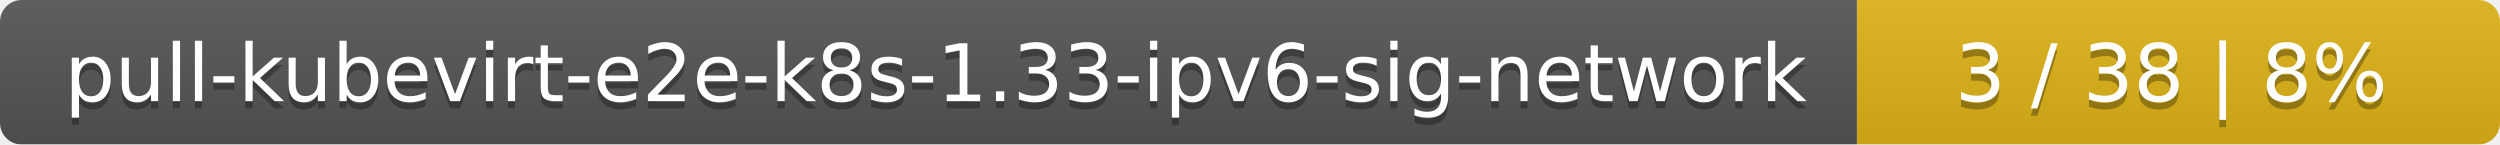
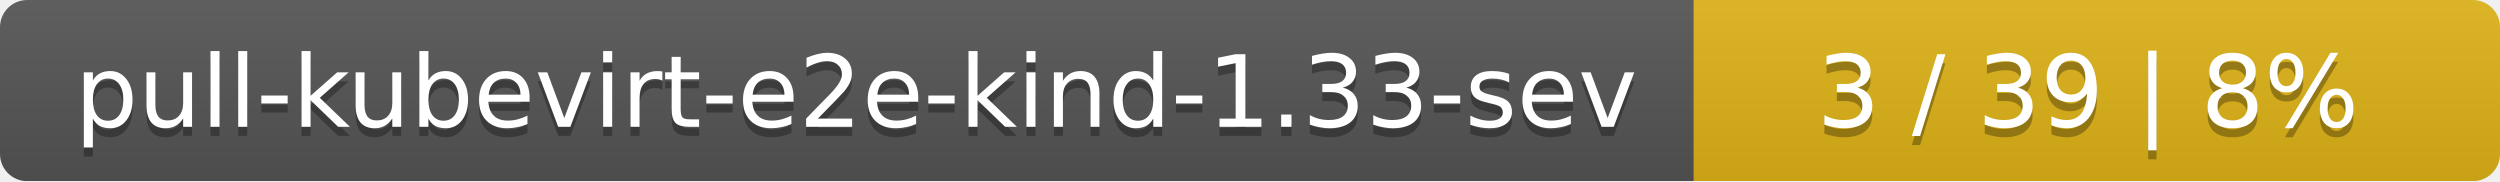
- <svg xmlns="http://www.w3.org/2000/svg" width="346" height="20">
+ <svg xmlns="http://www.w3.org/2000/svg" width="276" height="20">
  <linearGradient id="smooth" x2="0" y2="100%">
    <stop offset="0" stop-color="#bbb" stop-opacity=".1" />
    <stop offset="1" stop-opacity=".1" />
  </linearGradient>
  <mask id="round">
-     <rect width="346" height="20" rx="3" fill="#fff" />
+     <rect width="276" height="20" rx="3" fill="#fff" />
  </mask>
  <g mask="url(#round)">
-     <rect width="257" height="20" fill="#555" />
-     <rect x="257" width="89" height="20" fill="#dfb317" />
-     <rect width="346" height="20" fill="url(#smooth)" />
+     <rect width="187" height="20" fill="#555" />
+     <rect x="187" width="89" height="20" fill="#dfb317" />
+     <rect width="276" height="20" fill="url(#smooth)" />
  </g>
  <g fill="#fff" text-anchor="middle" font-family="DejaVu Sans,Verdana,Geneva,sans-serif" font-size="11">
-     <text x="129.5" y="15" fill="#010101" fill-opacity=".3">pull-kubevirt-e2e-k8s-1.33-ipv6-sig-network</text>
-     <text x="129.5" y="14">pull-kubevirt-e2e-k8s-1.33-ipv6-sig-network</text>
-     <text x="300.5" y="15" fill="#010101" fill-opacity=".3">3 / 38    |    8%</text>
-     <text x="300.5" y="14">3 / 38    |    8%</text>
+     <text x="94.5" y="15" fill="#010101" fill-opacity=".3">pull-kubevirt-e2e-kind-1.33-sev</text>
+     <text x="94.5" y="14">pull-kubevirt-e2e-kind-1.33-sev</text>
+     <text x="230.5" y="15" fill="#010101" fill-opacity=".3">3 / 39    |    8%</text>
+     <text x="230.5" y="14">3 / 39    |    8%</text>
  </g>
</svg>
